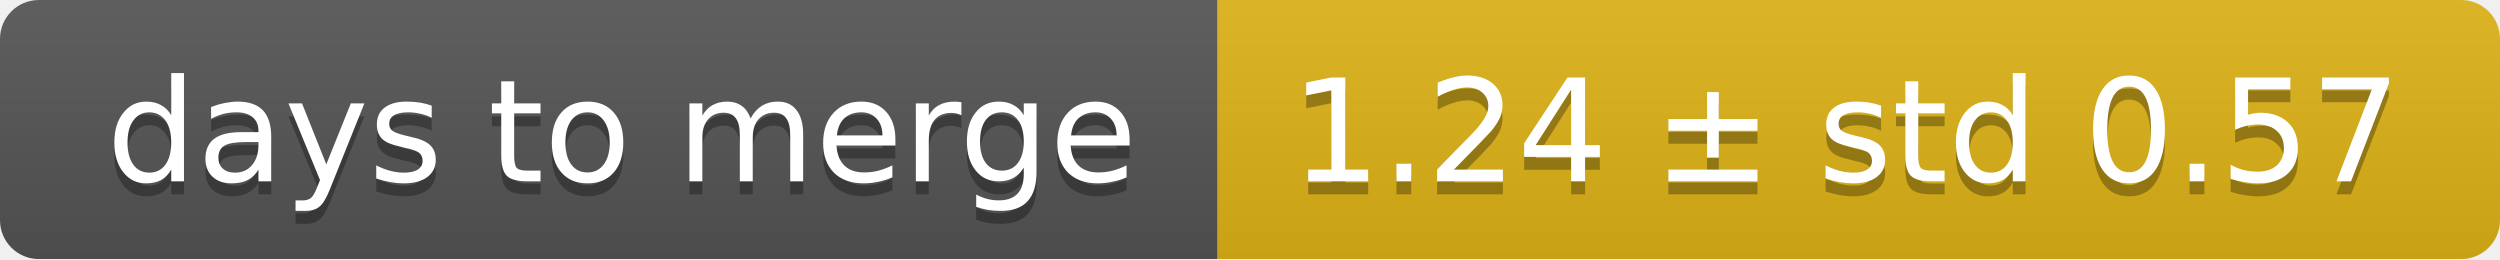
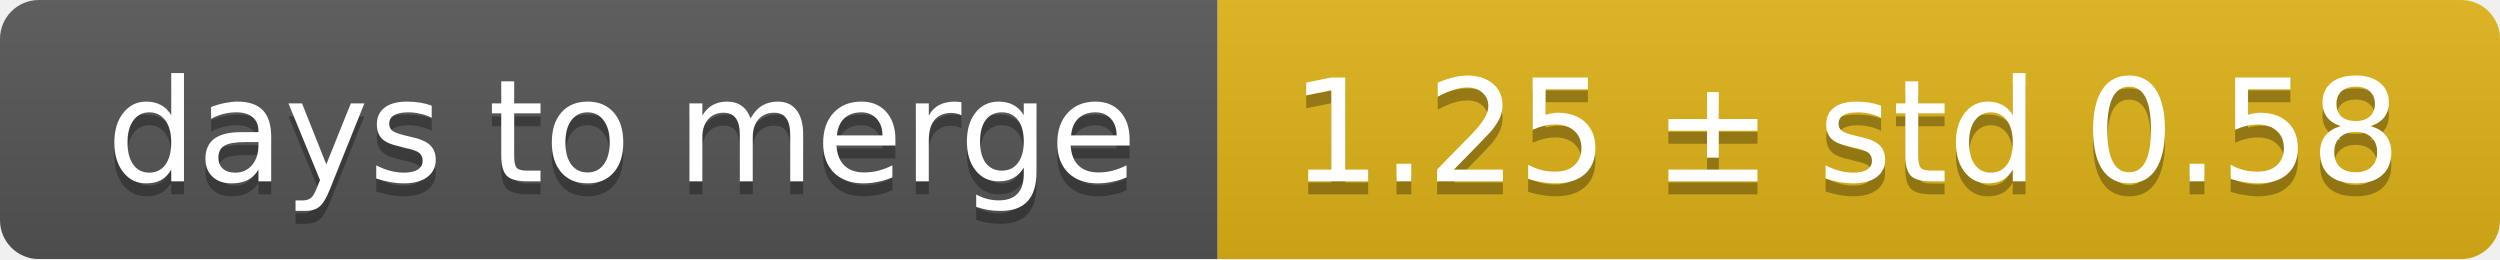
<svg xmlns="http://www.w3.org/2000/svg" width="193" height="20">
  <linearGradient id="smooth" x2="0" y2="100%">
    <stop offset="0" stop-color="#bbb" stop-opacity=".1" />
    <stop offset="1" stop-opacity=".1" />
  </linearGradient>
  <mask id="round">
    <rect width="193" height="20" rx="3" fill="#fff" />
  </mask>
  <g mask="url(#round)">
    <rect width="94" height="20" fill="#555" />
    <rect x="94" width="99" height="20" fill="#dfb317" />
    <rect width="193" height="20" fill="url(#smooth)" />
  </g>
  <g fill="#fff" text-anchor="middle" font-family="DejaVu Sans,Verdana,Geneva,sans-serif" font-size="11">
    <text x="48" y="15" fill="#010101" fill-opacity=".3">days to merge</text>
    <text x="48" y="14">days to merge</text>
-     <text x="142.5" y="15" fill="#010101" fill-opacity=".3">1.24 ± std 0.57</text>
-     <text x="142.5" y="14">1.24 ± std 0.57</text>
+     <text x="142.5" y="15" fill="#010101" fill-opacity=".3">1.25 ± std 0.58</text>
+     <text x="142.5" y="14">1.25 ± std 0.58</text>
  </g>
</svg>
